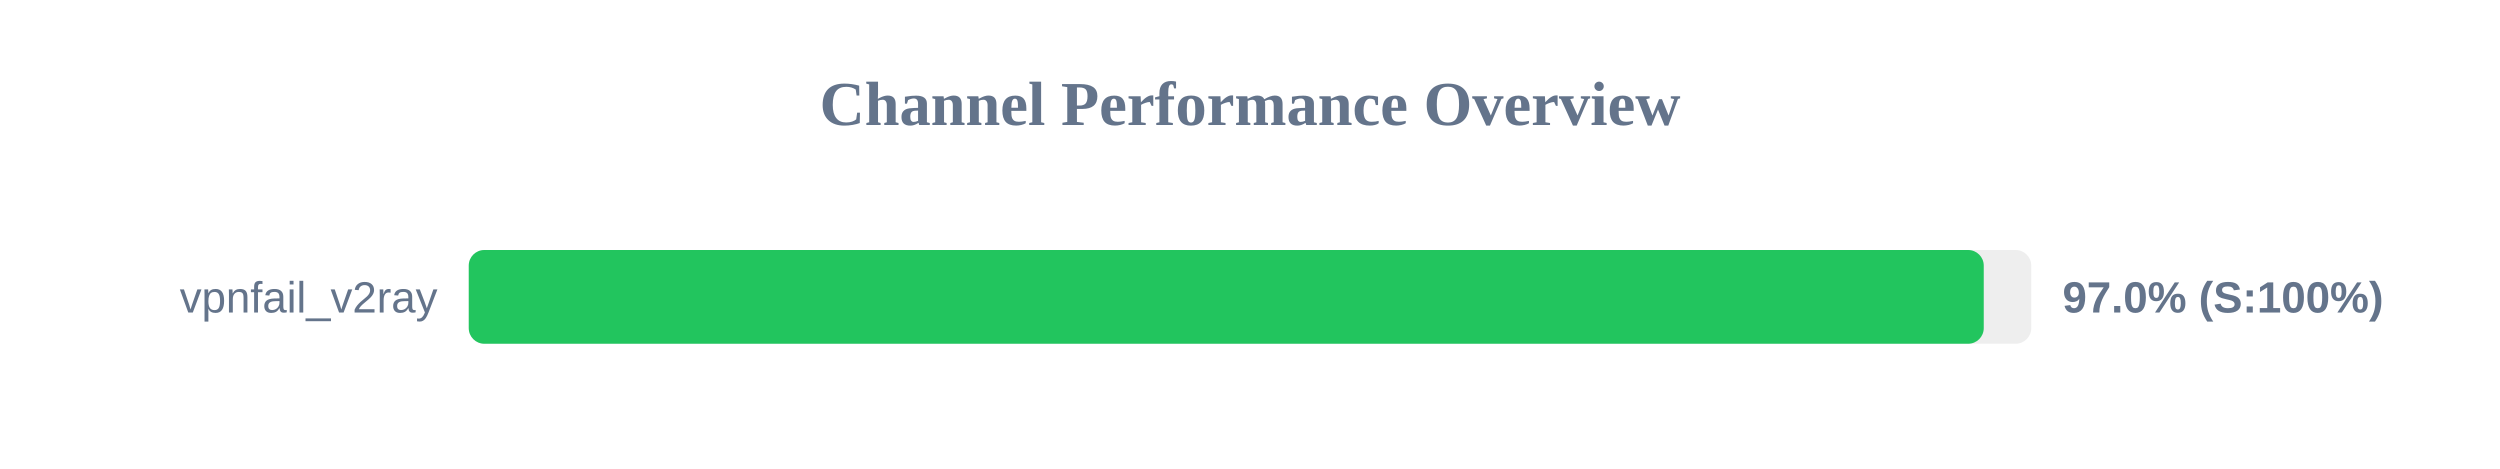
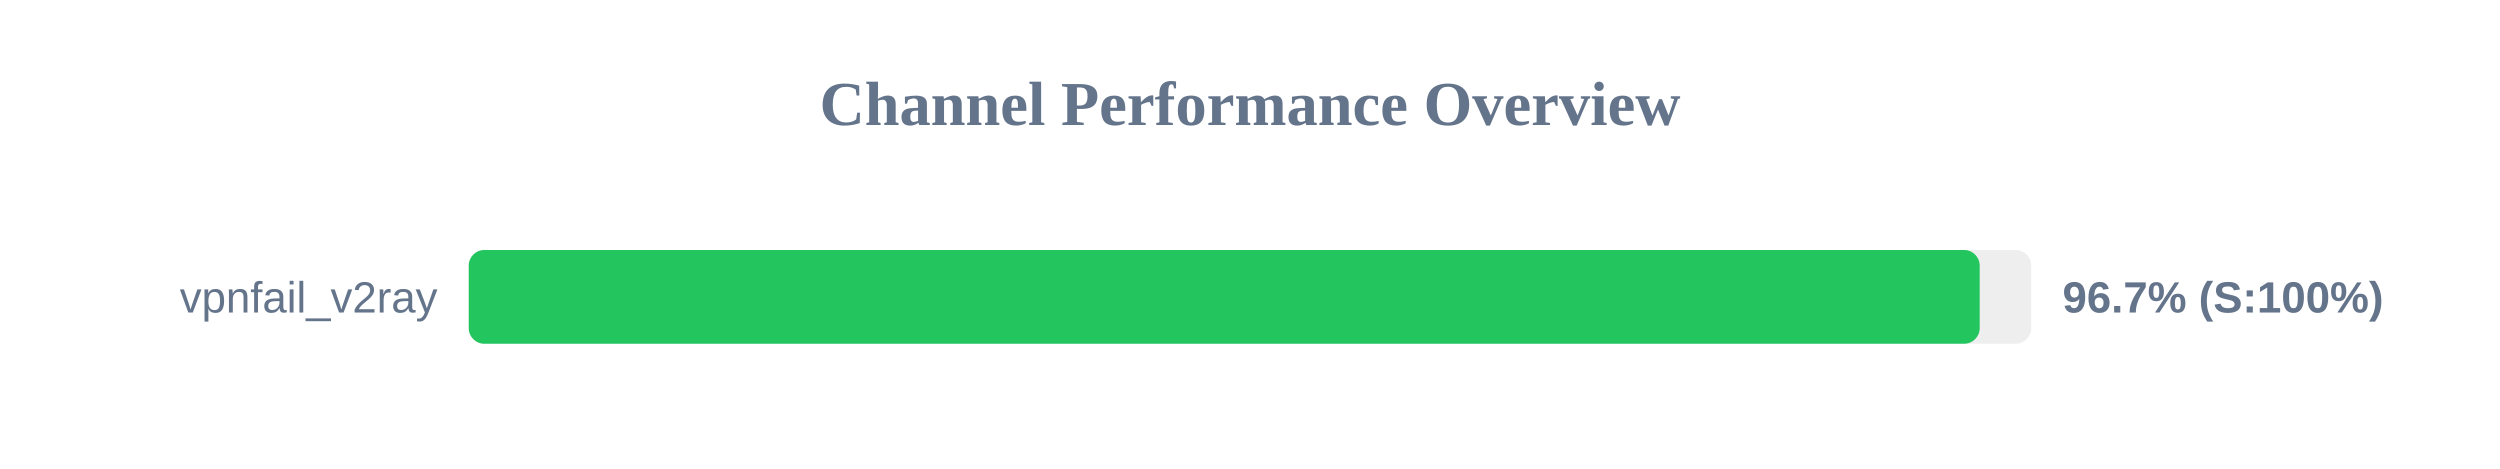
<svg xmlns="http://www.w3.org/2000/svg" width="800" height="150" version="1.1">
  <style>
        .row { font: 14px Arial; fill: #64748b; }
        .score { font: bold 14px Arial; fill: #64748b; }
    </style>
  <text x="400" y="40" text-anchor="middle" font-size="20px" font-weight="bold" fill="#64748b">Channel Performance Overview</text>
  <rect x="150" y="80" width="500" height="30" fill="#eee" rx="5" />
-   <rect x="150" y="80" width="484.8" height="30" fill="#22c55e" rx="5" />
+   <rect x="150" y="80" width="483.5" height="30" fill="#22c55e" rx="5" />
  <text x="140" y="100" text-anchor="end" class="row">vpnfail_v2ray</text>
-   <text x="660" y="100" text-anchor="start" class="score">97.0% (S:100%)</text>
+   <text x="660" y="100" text-anchor="start" class="score">96.7% (S:100%)</text>
</svg>
